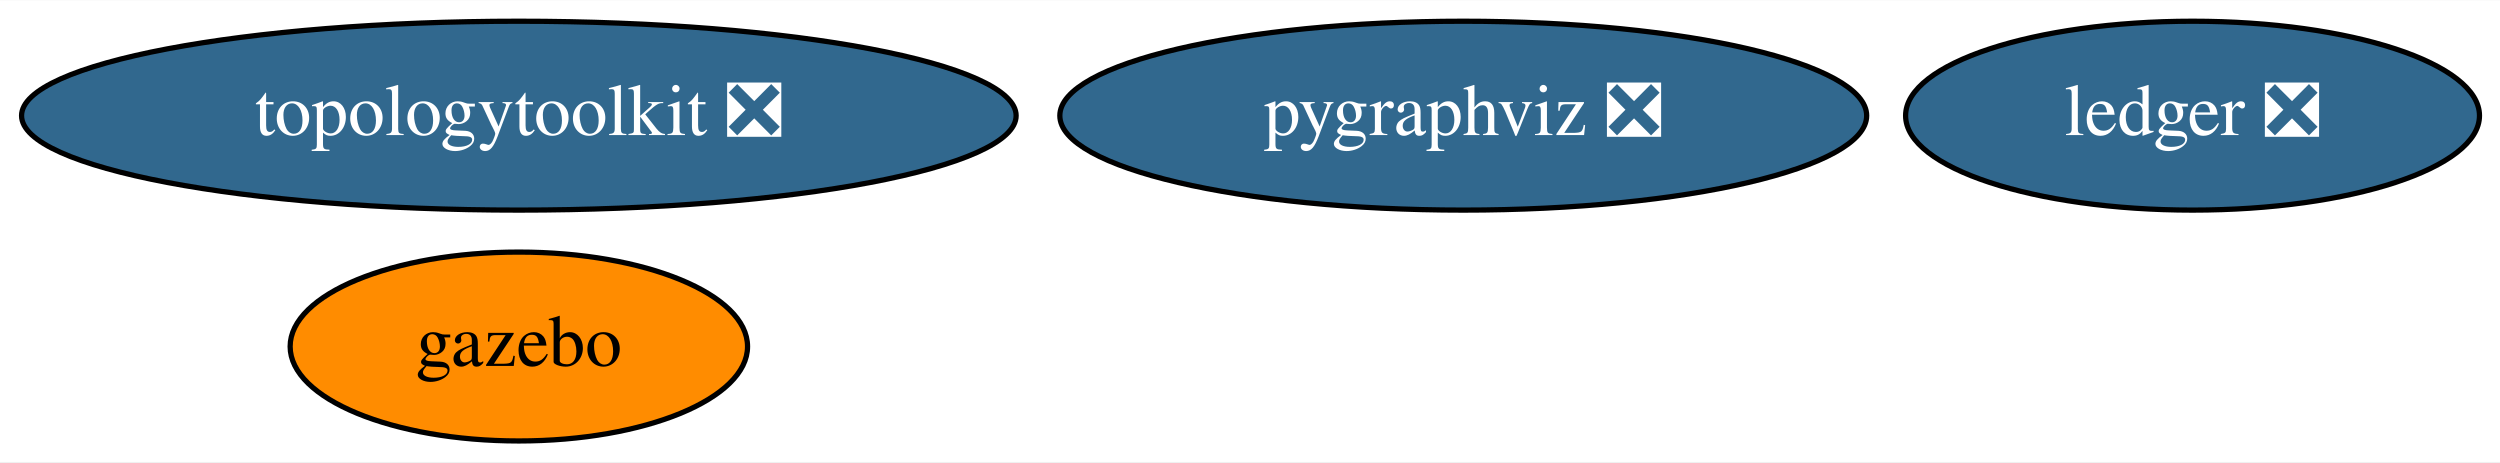
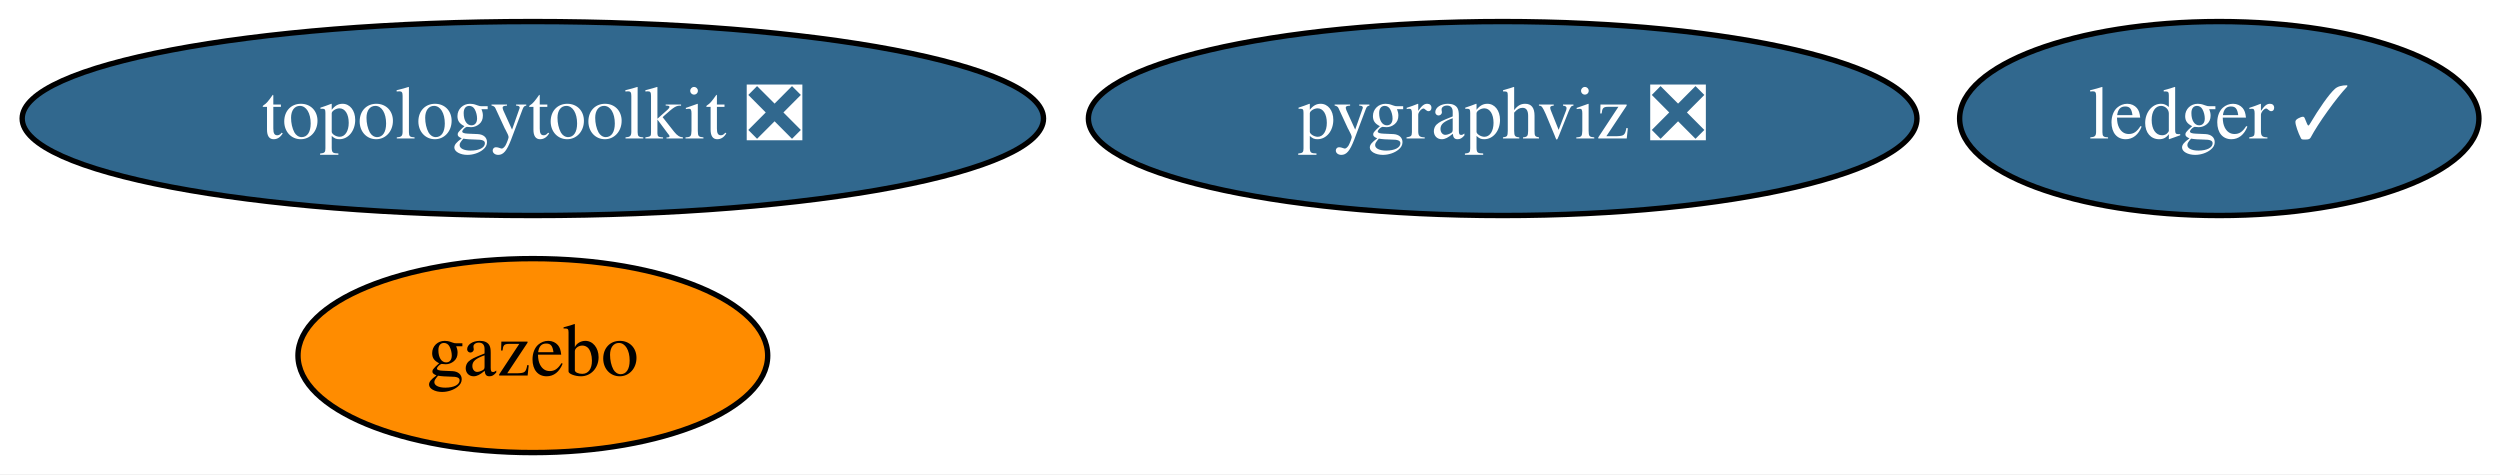
- <svg xmlns="http://www.w3.org/2000/svg" xmlns:xlink="http://www.w3.org/1999/xlink" width="476pt" height="88pt" viewBox="0.00 0.00 476.49 88.00">
+ <svg xmlns="http://www.w3.org/2000/svg" xmlns:xlink="http://www.w3.org/1999/xlink" width="464pt" height="88pt" viewBox="0.00 0.00 463.99 88.00">
  <g id="graph0" class="graph" transform="scale(1 1) rotate(0) translate(4 84)">
-     <polygon fill="white" stroke="transparent" points="-4,4 -4,-84 472.49,-84 472.49,4 -4,4" />
+     <polygon fill="white" stroke="transparent" points="-4,4 -4,-84 459.99,-84 459.99,4 -4,4" />
    <g id="node1" class="node">
      <g id="a_node1">
        <a xlink:href="https://github.com/conda-forge/pygraphviz-feedstock/pull/26" xlink:title="pygraphviz ❎">
          <ellipse fill="#31688e" stroke="black" cx="274.89" cy="-62" rx="76.89" ry="18" />
          <text text-anchor="middle" x="274.89" y="-58.3" font-family="Times,serif" font-size="14.00" fill="white">pygraphviz ❎</text>
        </a>
      </g>
    </g>
    <g id="node2" class="node">
      <g id="a_node2">
        <a xlink:href="https://github.com/conda-forge/topologytoolkit-feedstock/pull/22" xlink:title="topologytoolkit ❎">
          <ellipse fill="#31688e" stroke="black" cx="94.89" cy="-62" rx="94.78" ry="18" />
          <text text-anchor="middle" x="94.89" y="-58.3" font-family="Times,serif" font-size="14.00" fill="white">topologytoolkit ❎</text>
        </a>
      </g>
    </g>
    <g id="node3" class="node">
      <g id="a_node3">
-         <a xlink:href="https://github.com/conda-forge/ledger-feedstock/pull/15" xlink:title="ledger ❎">
-           <ellipse fill="#31688e" stroke="black" cx="413.89" cy="-62" rx="54.69" ry="18" />
-           <text text-anchor="middle" x="413.89" y="-58.3" font-family="Times,serif" font-size="14.00" fill="white">ledger ❎</text>
+         <a xlink:href="https://github.com/conda-forge/ledger-feedstock/pull/15" xlink:title="ledger ✓">
+           <ellipse fill="#31688e" stroke="black" cx="407.89" cy="-62" rx="48.19" ry="18" />
+           <text text-anchor="middle" x="407.89" y="-58.3" font-family="Times,serif" font-size="14.00" fill="white">ledger ✓</text>
        </a>
      </g>
    </g>
    <g id="node4" class="node">
      <g id="a_node4">
        <a xlink:href="https://github.com/conda-forge/gazebo-feedstock" xlink:title="gazebo">
          <ellipse fill="#ff8c00" stroke="black" cx="94.89" cy="-18" rx="43.59" ry="18" />
          <text text-anchor="middle" x="94.89" y="-14.3" font-family="Times,serif" font-size="14.00">gazebo</text>
        </a>
      </g>
    </g>
  </g>
</svg>
